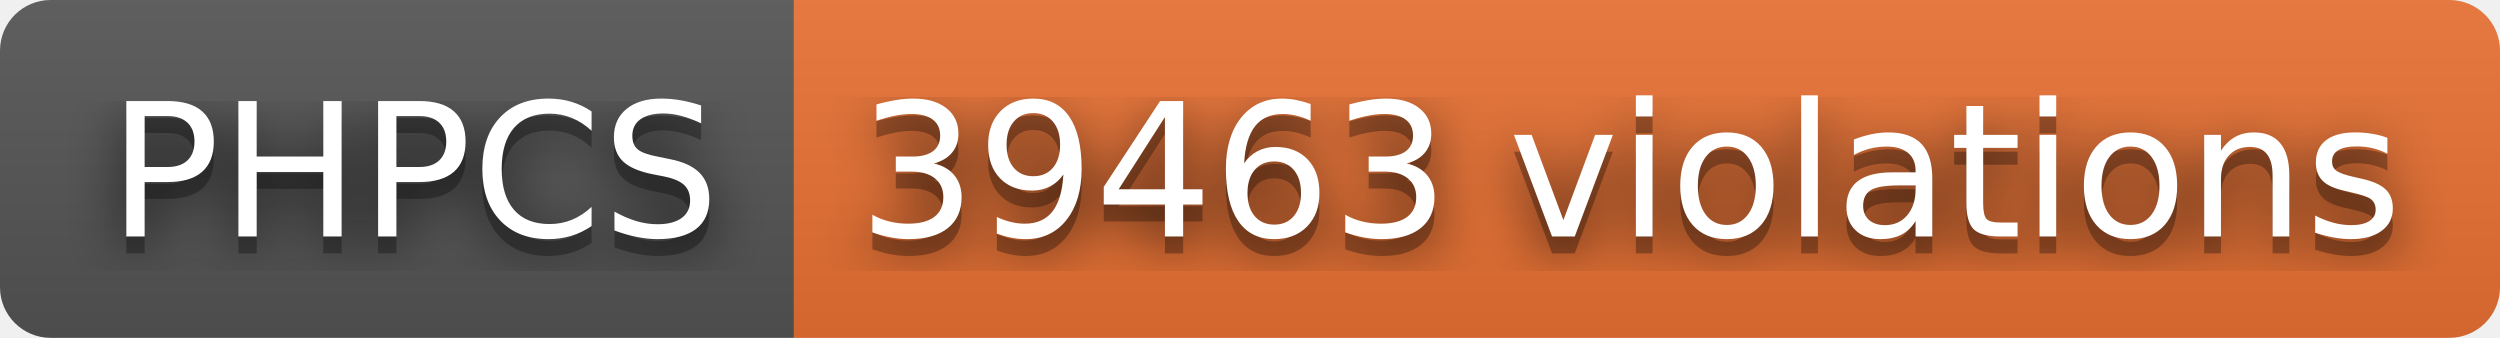
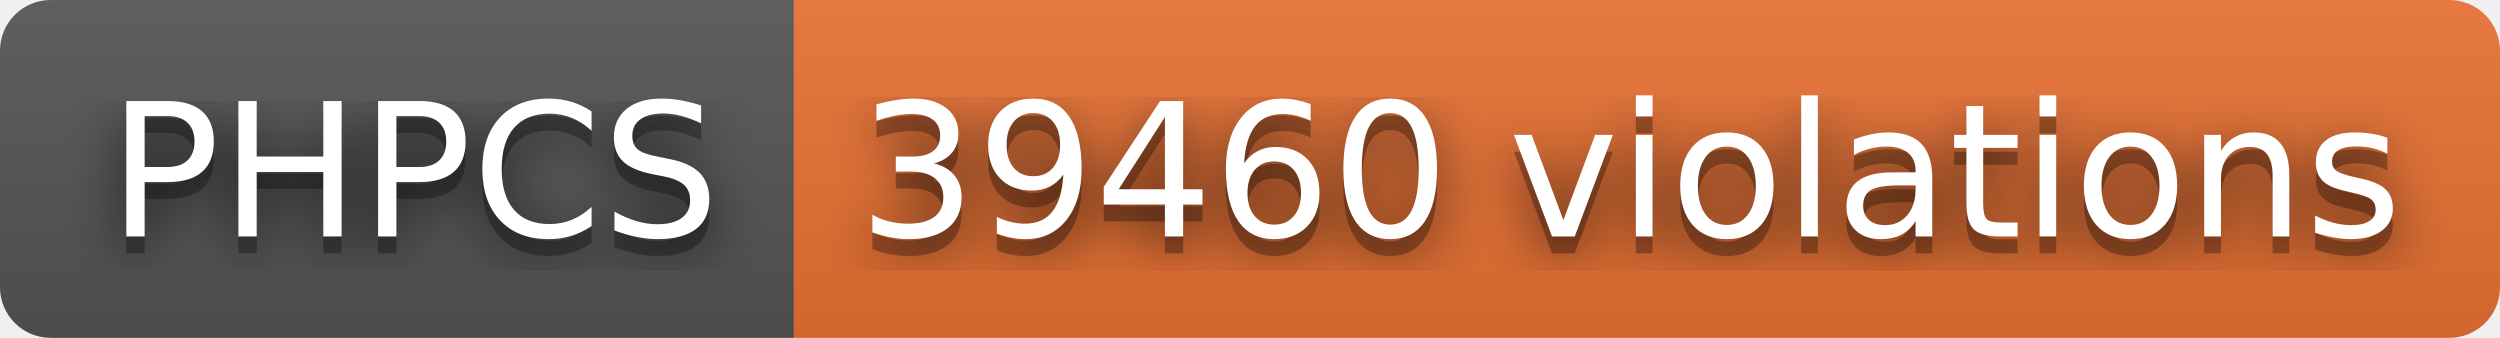
- <svg xmlns="http://www.w3.org/2000/svg" width="148" height="20" role="img" aria-label="PHPCS: 39463 violations">
+ <svg xmlns="http://www.w3.org/2000/svg" width="148" height="20" role="img" aria-label="PHPCS: 39460 violations">
  <filter id="blur">
    <feGaussianBlur stdDeviation="16" />
  </filter>
  <linearGradient id="s" x2="0" y2="100%">
    <stop offset="0" stop-color="#bbb" stop-opacity=".1" />
    <stop offset="1" stop-opacity=".1" />
  </linearGradient>
  <clipPath id="r">
    <rect width="148" height="20" rx="3" />
  </clipPath>
  <g clip-path="url(#r)">
    <rect width="47" height="20" fill="#555" />
    <rect x="47" width="101" height="20" fill="#ea7233" />
    <rect width="148" height="20" fill="url(#s)" />
  </g>
  <g fill="#fff" text-anchor="middle" font-family="Verdana,Geneva,DejaVu Sans,sans-serif" text-rendering="geometricPrecision" font-size="110">
    <g transform="scale(.1)">
      <g aria-hidden="true" fill="#010101">
        <text x="245" y="150" fill-opacity=".8" filter="url(#blur)" textLength="370">PHPCS</text>
        <text x="245" y="150" fill-opacity=".3" textLength="370">PHPCS</text>
      </g>
      <text x="245" y="140" textLength="370">PHPCS</text>
    </g>
    <g transform="scale(.1)">
      <g aria-hidden="true" fill="#010101">
-         <text x="965" y="150" fill-opacity=".8" filter="url(#blur)" textLength="910">39463 violations</text>
-         <text x="965" y="150" fill-opacity=".3" textLength="910">39463 violations</text>
+         <text x="965" y="150" fill-opacity=".8" filter="url(#blur)" textLength="910">39460 violations</text>
+         <text x="965" y="150" fill-opacity=".3" textLength="910">39460 violations</text>
      </g>
-       <text x="965" y="140" textLength="910">39463 violations</text>
+       <text x="965" y="140" textLength="910">39460 violations</text>
    </g>
  </g>
</svg>
